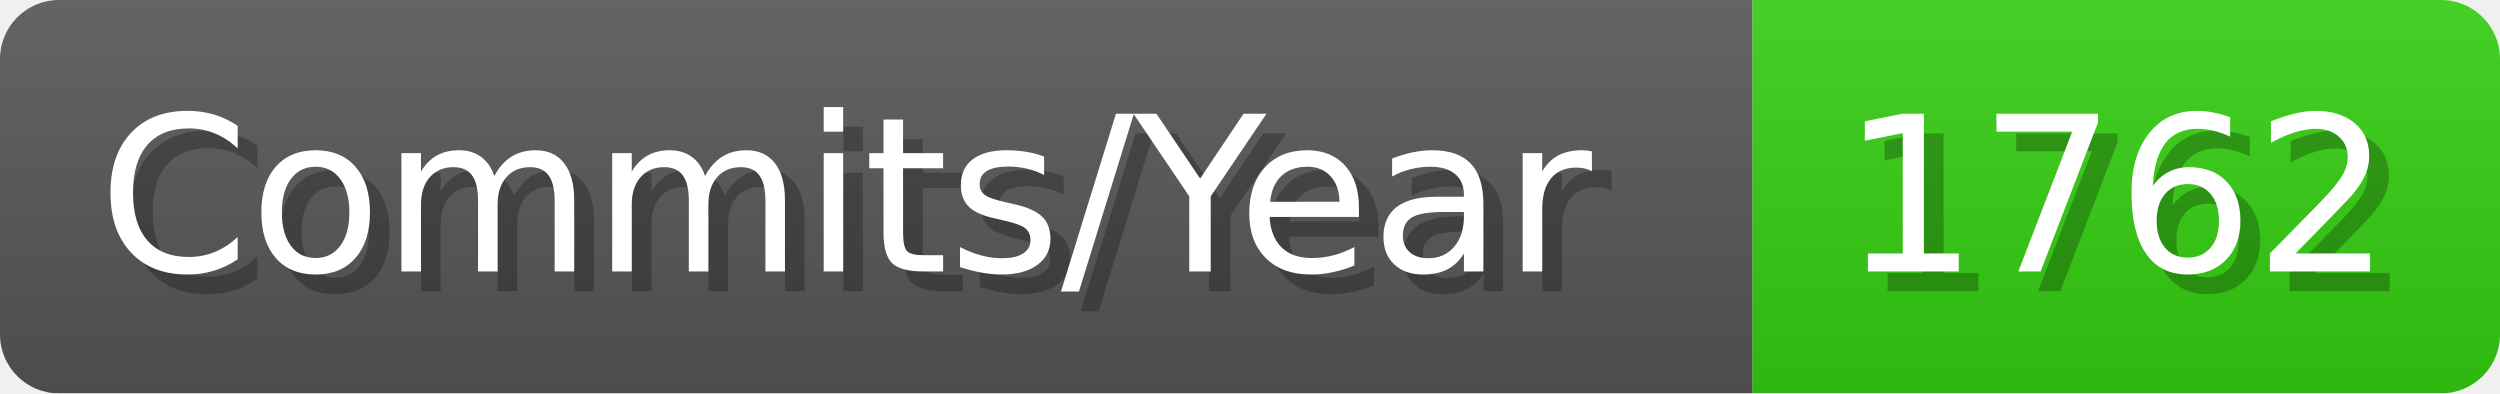
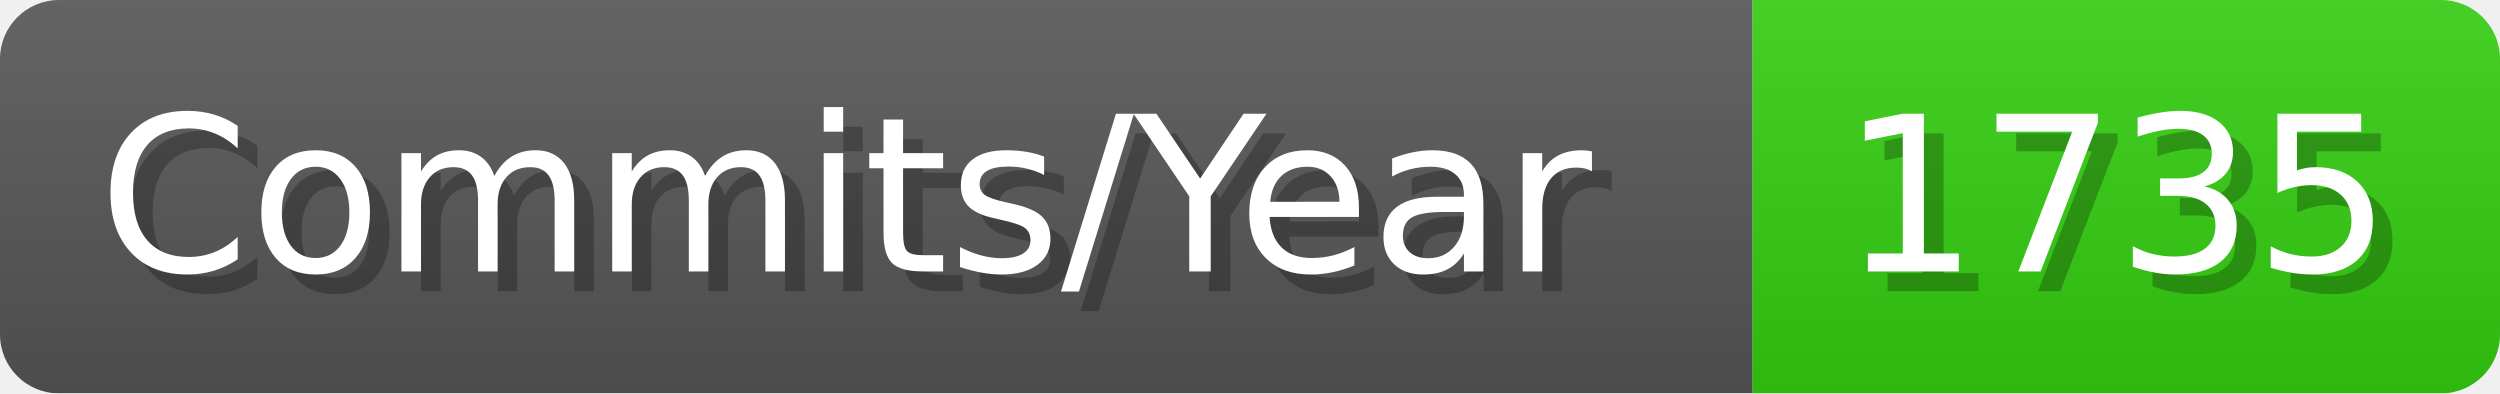
- <svg xmlns="http://www.w3.org/2000/svg" width="127.1" height="20" viewBox="0 0 1271 200" role="img" aria-label="Commits/Year: 1762">
+ <svg xmlns="http://www.w3.org/2000/svg" width="127.1" height="20" viewBox="0 0 1271 200" role="img" aria-label="Commits/Year: 1735">
  <linearGradient id="aUPdi" x2="0" y2="100%">
    <stop offset="0" stop-opacity=".1" stop-color="#EEE" />
    <stop offset="1" stop-opacity=".1" />
  </linearGradient>
  <mask id="WfAiQ">
    <rect width="1271" height="200" rx="30" fill="#FFF" />
  </mask>
  <g mask="url(#WfAiQ)">
    <rect width="891" height="200" fill="#555" />
    <rect width="380" height="200" fill="#3C1" x="891" />
    <rect width="1271" height="200" fill="url(#aUPdi)" />
  </g>
  <g aria-hidden="true" fill="#fff" text-anchor="start" font-family="Verdana,DejaVu Sans,sans-serif" font-size="110">
    <text x="60" y="148" textLength="791" fill="#000" opacity="0.25">Commits/Year</text>
    <text x="50" y="138" textLength="791">Commits/Year</text>
-     <text x="946" y="148" textLength="280" fill="#000" opacity="0.25">1762</text>
-     <text x="936" y="138" textLength="280">1762</text>
+     <text x="946" y="148" textLength="280" fill="#000" opacity="0.25">1735</text>
+     <text x="936" y="138" textLength="280">1735</text>
  </g>
</svg>
